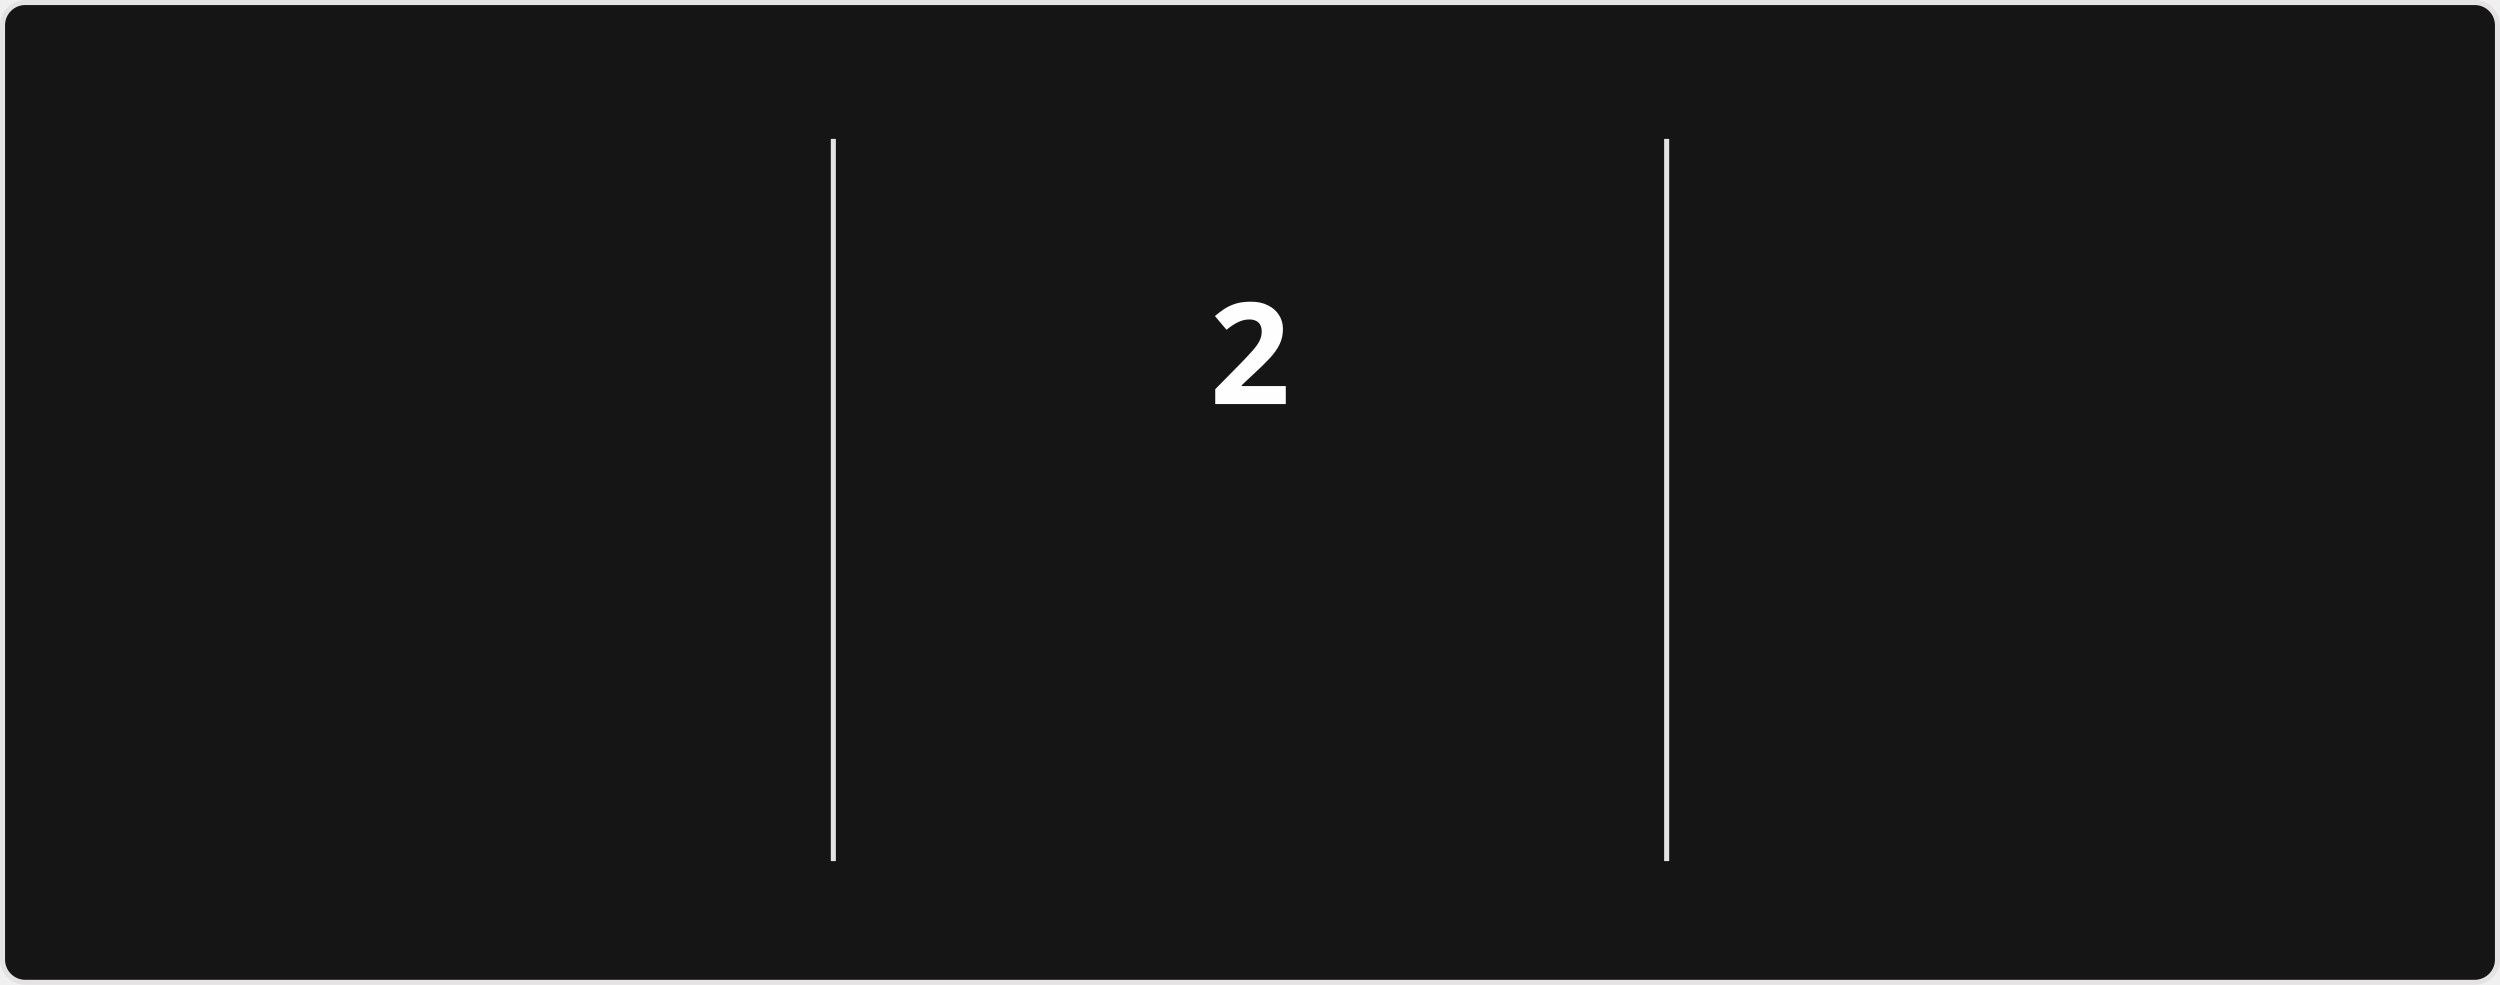
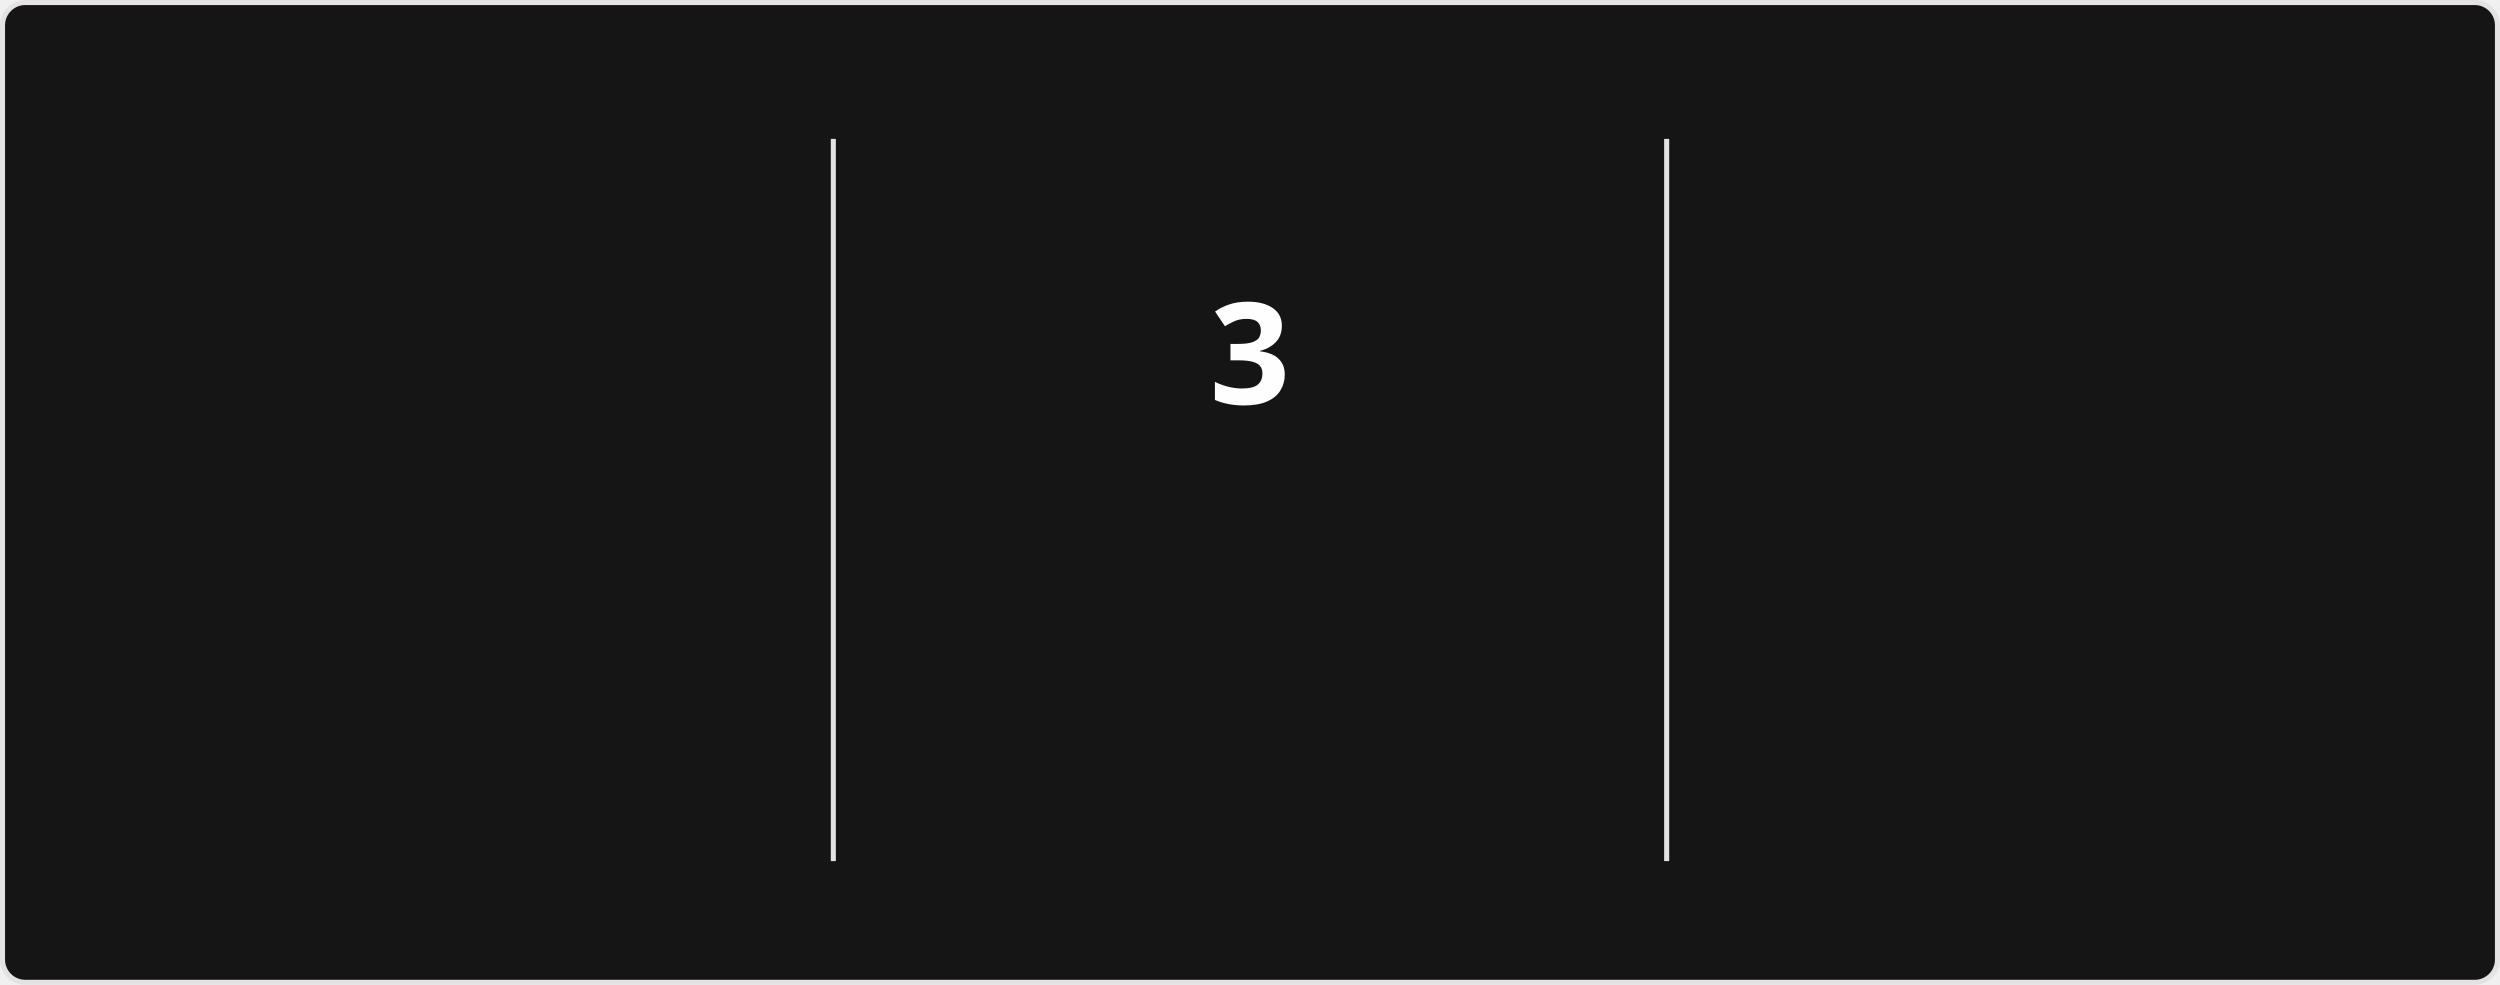
<svg xmlns="http://www.w3.org/2000/svg" style="isolation: isolate" viewBox="0 0 495 195" width="495px" height="195px" direction="ltr">
  <style>
            @keyframes currstreak {
                0% { font-size: 3px; opacity: 0.2; }
                80% { font-size: 34px; opacity: 1; }
                100% { font-size: 28px; opacity: 1; }
            }
            @keyframes fadein {
                0% { opacity: 0; }
                100% { opacity: 1; }
            }
        </style>
  <defs>
    <clipPath id="outer_rectangle">
      <rect width="495" height="195" rx="4.5" />
    </clipPath>
    <mask id="mask_out_ring_behind_fire">
      <rect width="495" height="195" fill="white" />
      <ellipse id="mask-ellipse" cx="247.5" cy="32" rx="13" ry="18" fill="black" />
    </mask>
  </defs>
  <g clip-path="url(#outer_rectangle)">
    <g style="isolation: isolate">
      <rect stroke="#E4E2E2" fill="#151515" rx="4.5" x="0.5" y="0.5" width="494" height="194" />
    </g>
    <g style="isolation: isolate">
      <line x1="165" y1="28" x2="165" y2="170" vector-effect="non-scaling-stroke" stroke-width="1" stroke="#E4E2E2" stroke-linejoin="miter" stroke-linecap="square" stroke-miterlimit="3" />
      <line x1="330" y1="28" x2="330" y2="170" vector-effect="non-scaling-stroke" stroke-width="1" stroke="#E4E2E2" stroke-linejoin="miter" stroke-linecap="square" stroke-miterlimit="3" />
    </g>
    <g style="isolation: isolate">
      <g transform="translate(82.5, 48)">
        <text x="0" y="32" stroke-width="0" text-anchor="middle" fill="#FEFEFE" stroke="none" font-family="&quot;Segoe UI&quot;, Ubuntu, sans-serif" font-weight="700" font-size="28px" font-style="normal" style="opacity: 0; animation: fadein 0.5s linear forwards 0.6s">
-                         1,788
+                         1,789
                    </text>
      </g>
      <g transform="translate(82.5, 84)">
        <text x="0" y="32" stroke-width="0" text-anchor="middle" fill="#FEFEFE" stroke="none" font-family="&quot;Segoe UI&quot;, Ubuntu, sans-serif" font-weight="400" font-size="14px" font-style="normal" style="opacity: 0; animation: fadein 0.5s linear forwards 0.7s">
                        Total Contributions
                    </text>
      </g>
      <g transform="translate(82.5, 114)">
        <text x="0" y="32" stroke-width="0" text-anchor="middle" fill="#9E9E9E" stroke="none" font-family="&quot;Segoe UI&quot;, Ubuntu, sans-serif" font-weight="400" font-size="12px" font-style="normal" style="opacity: 0; animation: fadein 0.5s linear forwards 0.8s">
                        Jul 24, 2020 - Present
                    </text>
      </g>
    </g>
    <g style="isolation: isolate">
      <g transform="translate(247.5, 108)">
        <text x="0" y="32" stroke-width="0" text-anchor="middle" fill="#FB8C00" stroke="none" font-family="&quot;Segoe UI&quot;, Ubuntu, sans-serif" font-weight="700" font-size="14px" font-style="normal" style="opacity: 0; animation: fadein 0.5s linear forwards 0.9s">
                        Week Streak
                    </text>
      </g>
      <g transform="translate(247.5, 145)">
        <text x="0" y="21" stroke-width="0" text-anchor="middle" fill="#9E9E9E" stroke="none" font-family="&quot;Segoe UI&quot;, Ubuntu, sans-serif" font-weight="400" font-size="12px" font-style="normal" style="opacity: 0; animation: fadein 0.5s linear forwards 0.9s">
-                         Mar 8 - Mar 15
+                         Mar 8 - Mar 22
                    </text>
      </g>
      <g mask="url(#mask_out_ring_behind_fire)">
        <circle cx="247.5" cy="71" r="40" fill="none" stroke="#FB8C00" stroke-width="5" style="opacity: 0; animation: fadein 0.5s linear forwards 0.4s" />
      </g>
      <g transform="translate(247.5, 19.5)" stroke-opacity="0" style="opacity: 0; animation: fadein 0.5s linear forwards 0.6s">
        <path d="M -12 -0.5 L 15 -0.5 L 15 23.5 L -12 23.5 L -12 -0.5 Z" fill="none" />
        <path d="M 1.5 0.67 C 1.5 0.67 2.24 3.32 2.24 5.47 C 2.24 7.53 0.89 9.2 -1.17 9.2 C -3.23 9.2 -4.79 7.53 -4.79 5.47 L -4.76 5.11 C -6.78 7.51 -8 10.62 -8 13.99 C -8 18.41 -4.42 22 0 22 C 4.42 22 8 18.41 8 13.99 C 8 8.6 5.41 3.79 1.5 0.67 Z M -0.29 19 C -2.07 19 -3.51 17.6 -3.51 15.86 C -3.51 14.24 -2.46 13.1 -0.7 12.74 C 1.07 12.38 2.9 11.53 3.92 10.16 C 4.31 11.45 4.51 12.81 4.51 14.2 C 4.51 16.85 2.36 19 -0.29 19 Z" fill="#FB8C00" stroke-opacity="0" />
      </g>
      <g transform="translate(247.5, 48)">
        <text x="0" y="32" stroke-width="0" text-anchor="middle" fill="#FEFEFE" stroke="none" font-family="&quot;Segoe UI&quot;, Ubuntu, sans-serif" font-weight="700" font-size="28px" font-style="normal" style="animation: currstreak 0.6s linear forwards">
-                         2
+                         3
                    </text>
      </g>
    </g>
    <g style="isolation: isolate">
      <g transform="translate(412.5, 48)">
        <text x="0" y="32" stroke-width="0" text-anchor="middle" fill="#FEFEFE" stroke="none" font-family="&quot;Segoe UI&quot;, Ubuntu, sans-serif" font-weight="700" font-size="28px" font-style="normal" style="opacity: 0; animation: fadein 0.5s linear forwards 1.2s">
                        35
                    </text>
      </g>
      <g transform="translate(412.5, 84)">
        <text x="0" y="32" stroke-width="0" text-anchor="middle" fill="#FEFEFE" stroke="none" font-family="&quot;Segoe UI&quot;, Ubuntu, sans-serif" font-weight="400" font-size="14px" font-style="normal" style="opacity: 0; animation: fadein 0.5s linear forwards 1.3s">
                        Longest Week Streak
                    </text>
      </g>
      <g transform="translate(412.5, 114)">
        <text x="0" y="32" stroke-width="0" text-anchor="middle" fill="#9E9E9E" stroke="none" font-family="&quot;Segoe UI&quot;, Ubuntu, sans-serif" font-weight="400" font-size="12px" font-style="normal" style="opacity: 0; animation: fadein 0.5s linear forwards 1.4s">
                        Sep 22, 2024 - May 18, 2025
                    </text>
      </g>
    </g>
  </g>
</svg>
